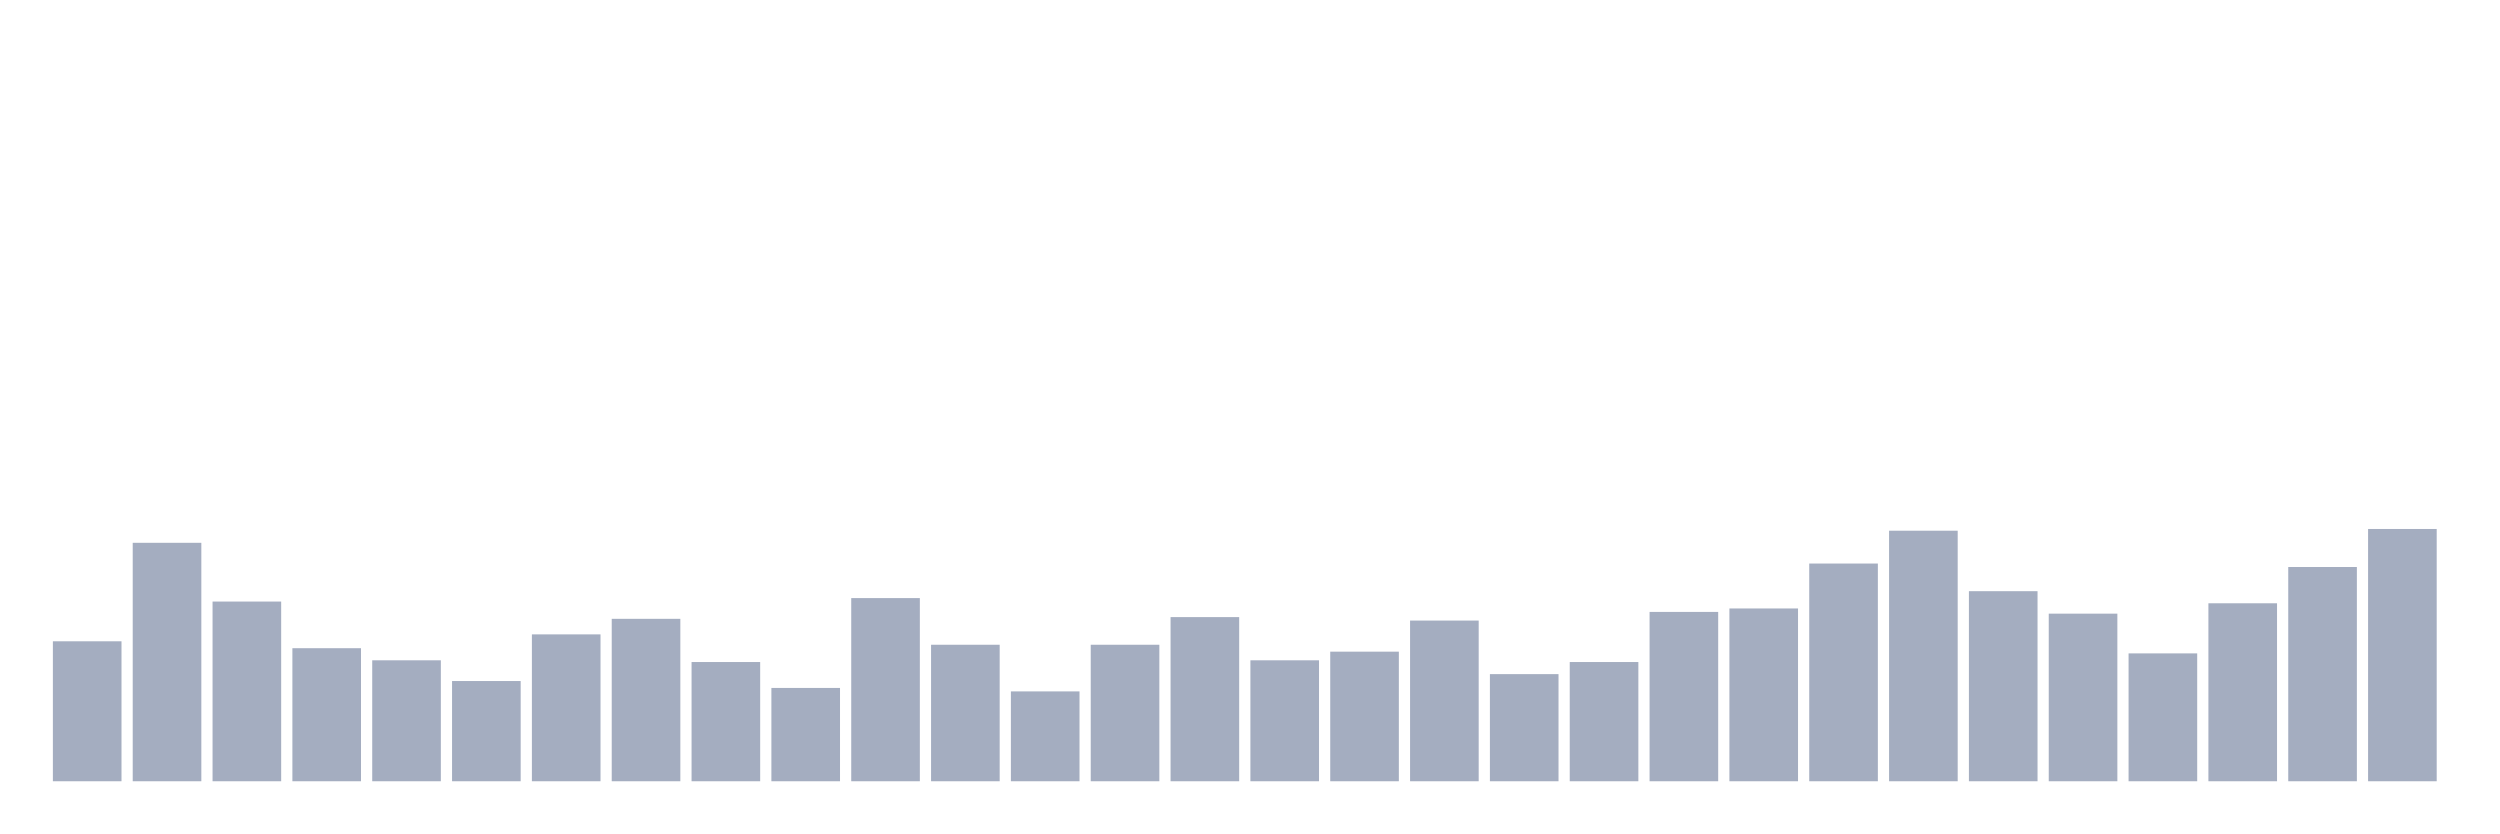
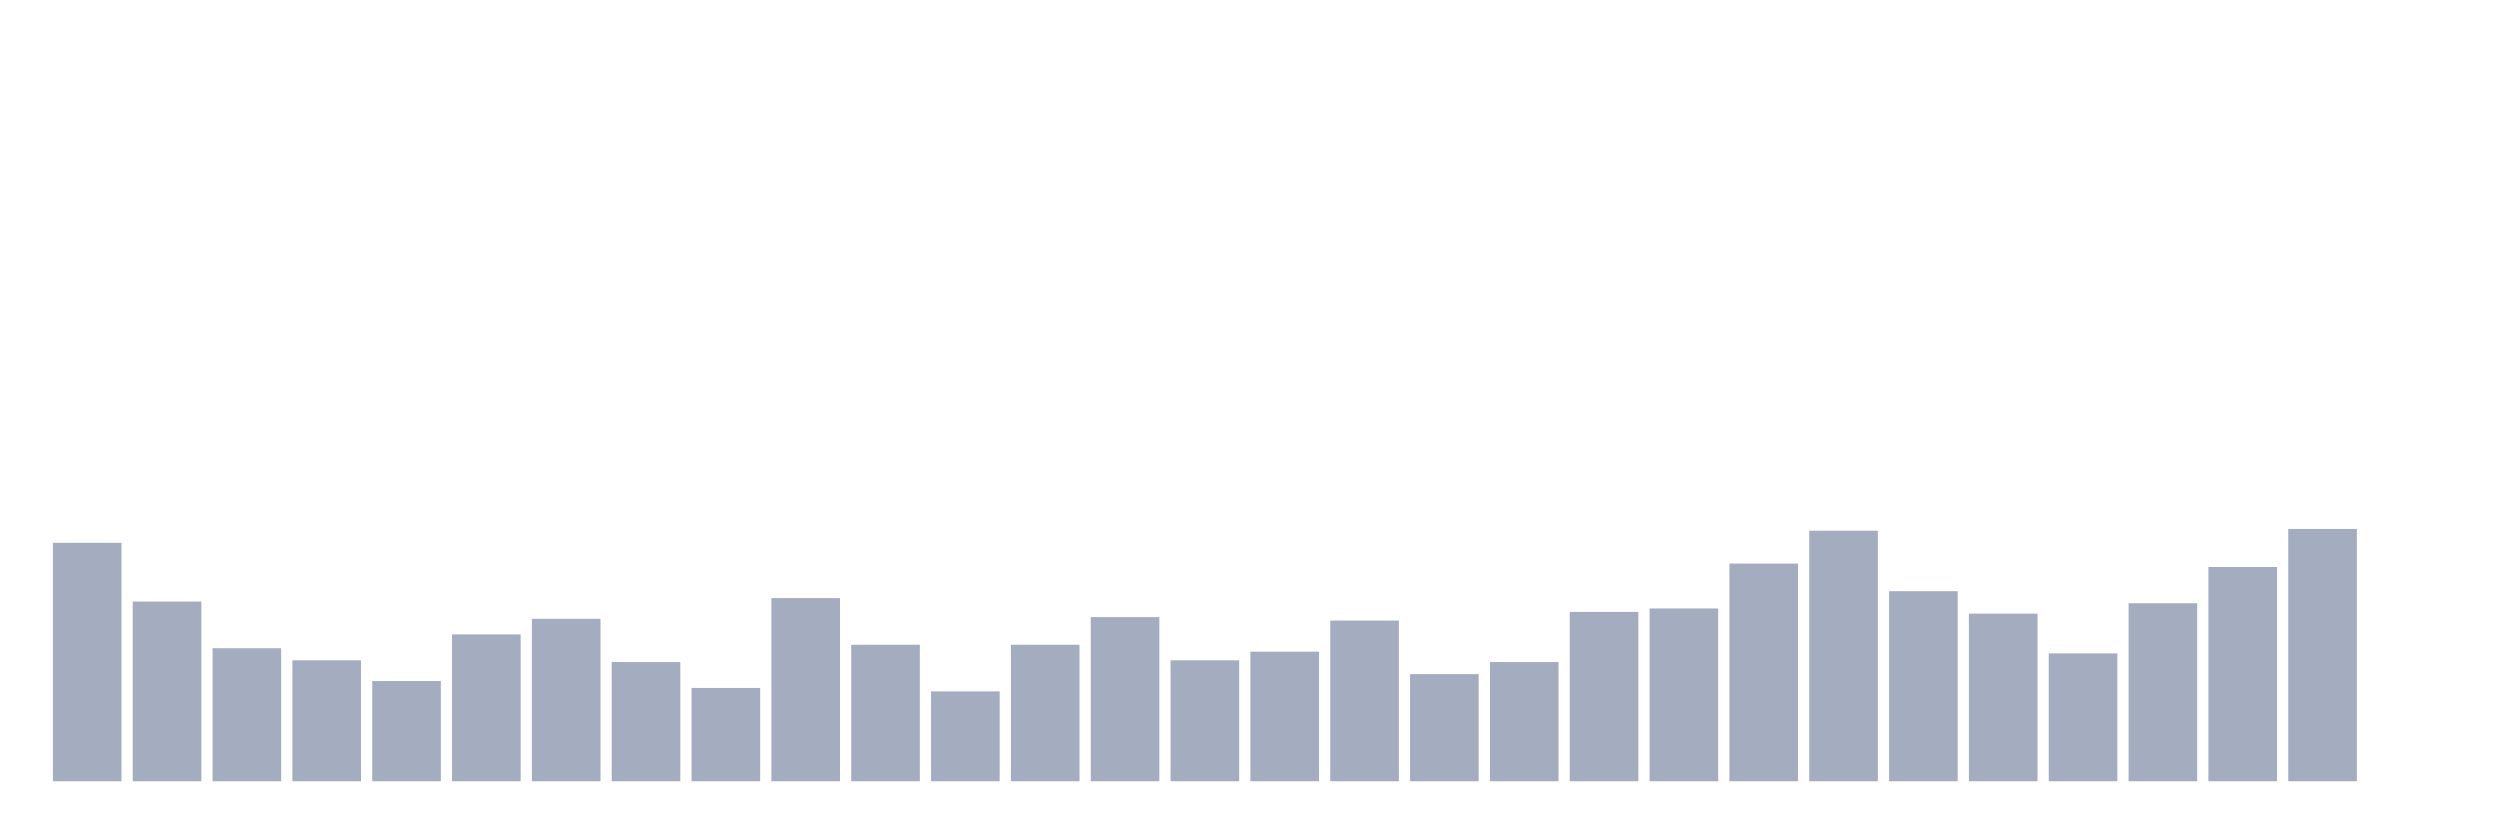
<svg xmlns="http://www.w3.org/2000/svg" viewBox="0 0 480 160">
  <g transform="translate(10,10)">
-     <rect class="bar" x="0.153" width="13.175" y="113.128" height="26.872" fill="rgb(164,173,192)" />
-     <rect class="bar" x="15.482" width="13.175" y="94.218" height="45.782" fill="rgb(164,173,192)" />
-     <rect class="bar" x="30.81" width="13.175" y="105.498" height="34.502" fill="rgb(164,173,192)" />
-     <rect class="bar" x="46.138" width="13.175" y="114.455" height="25.545" fill="rgb(164,173,192)" />
-     <rect class="bar" x="61.466" width="13.175" y="116.777" height="23.223" fill="rgb(164,173,192)" />
-     <rect class="bar" x="76.794" width="13.175" y="120.758" height="19.242" fill="rgb(164,173,192)" />
-     <rect class="bar" x="92.123" width="13.175" y="111.801" height="28.199" fill="rgb(164,173,192)" />
-     <rect class="bar" x="107.451" width="13.175" y="108.815" height="31.185" fill="rgb(164,173,192)" />
-     <rect class="bar" x="122.779" width="13.175" y="117.109" height="22.891" fill="rgb(164,173,192)" />
-     <rect class="bar" x="138.107" width="13.175" y="122.085" height="17.915" fill="rgb(164,173,192)" />
-     <rect class="bar" x="153.436" width="13.175" y="104.834" height="35.166" fill="rgb(164,173,192)" />
-     <rect class="bar" x="168.764" width="13.175" y="113.791" height="26.209" fill="rgb(164,173,192)" />
-     <rect class="bar" x="184.092" width="13.175" y="122.749" height="17.251" fill="rgb(164,173,192)" />
-     <rect class="bar" x="199.42" width="13.175" y="113.791" height="26.209" fill="rgb(164,173,192)" />
-     <rect class="bar" x="214.748" width="13.175" y="108.483" height="31.517" fill="rgb(164,173,192)" />
-     <rect class="bar" x="230.077" width="13.175" y="116.777" height="23.223" fill="rgb(164,173,192)" />
-     <rect class="bar" x="245.405" width="13.175" y="115.118" height="24.882" fill="rgb(164,173,192)" />
-     <rect class="bar" x="260.733" width="13.175" y="109.147" height="30.853" fill="rgb(164,173,192)" />
-     <rect class="bar" x="276.061" width="13.175" y="119.431" height="20.569" fill="rgb(164,173,192)" />
-     <rect class="bar" x="291.39" width="13.175" y="117.109" height="22.891" fill="rgb(164,173,192)" />
-     <rect class="bar" x="306.718" width="13.175" y="107.488" height="32.512" fill="rgb(164,173,192)" />
-     <rect class="bar" x="322.046" width="13.175" y="106.825" height="33.175" fill="rgb(164,173,192)" />
-     <rect class="bar" x="337.374" width="13.175" y="98.199" height="41.801" fill="rgb(164,173,192)" />
-     <rect class="bar" x="352.702" width="13.175" y="91.896" height="48.104" fill="rgb(164,173,192)" />
-     <rect class="bar" x="368.031" width="13.175" y="103.507" height="36.493" fill="rgb(164,173,192)" />
-     <rect class="bar" x="383.359" width="13.175" y="107.82" height="32.18" fill="rgb(164,173,192)" />
-     <rect class="bar" x="398.687" width="13.175" y="115.45" height="24.55" fill="rgb(164,173,192)" />
-     <rect class="bar" x="414.015" width="13.175" y="105.829" height="34.171" fill="rgb(164,173,192)" />
-     <rect class="bar" x="429.344" width="13.175" y="98.863" height="41.137" fill="rgb(164,173,192)" />
-     <rect class="bar" x="444.672" width="13.175" y="91.564" height="48.436" fill="rgb(164,173,192)" />
+     <rect class="bar" x="0.153" width="13.175" y="94.218" height="45.782" fill="rgb(164,173,192)" />
+     <rect class="bar" x="15.482" width="13.175" y="105.498" height="34.502" fill="rgb(164,173,192)" />
+     <rect class="bar" x="30.81" width="13.175" y="114.455" height="25.545" fill="rgb(164,173,192)" />
+     <rect class="bar" x="46.138" width="13.175" y="116.777" height="23.223" fill="rgb(164,173,192)" />
+     <rect class="bar" x="61.466" width="13.175" y="120.758" height="19.242" fill="rgb(164,173,192)" />
+     <rect class="bar" x="76.794" width="13.175" y="111.801" height="28.199" fill="rgb(164,173,192)" />
+     <rect class="bar" x="92.123" width="13.175" y="108.815" height="31.185" fill="rgb(164,173,192)" />
+     <rect class="bar" x="107.451" width="13.175" y="117.109" height="22.891" fill="rgb(164,173,192)" />
+     <rect class="bar" x="122.779" width="13.175" y="122.085" height="17.915" fill="rgb(164,173,192)" />
+     <rect class="bar" x="138.107" width="13.175" y="104.834" height="35.166" fill="rgb(164,173,192)" />
+     <rect class="bar" x="153.436" width="13.175" y="113.791" height="26.209" fill="rgb(164,173,192)" />
+     <rect class="bar" x="168.764" width="13.175" y="122.749" height="17.251" fill="rgb(164,173,192)" />
+     <rect class="bar" x="184.092" width="13.175" y="113.791" height="26.209" fill="rgb(164,173,192)" />
+     <rect class="bar" x="199.42" width="13.175" y="108.483" height="31.517" fill="rgb(164,173,192)" />
+     <rect class="bar" x="214.748" width="13.175" y="116.777" height="23.223" fill="rgb(164,173,192)" />
+     <rect class="bar" x="230.077" width="13.175" y="115.118" height="24.882" fill="rgb(164,173,192)" />
+     <rect class="bar" x="245.405" width="13.175" y="109.147" height="30.853" fill="rgb(164,173,192)" />
+     <rect class="bar" x="260.733" width="13.175" y="119.431" height="20.569" fill="rgb(164,173,192)" />
+     <rect class="bar" x="276.061" width="13.175" y="117.109" height="22.891" fill="rgb(164,173,192)" />
+     <rect class="bar" x="291.39" width="13.175" y="107.488" height="32.512" fill="rgb(164,173,192)" />
+     <rect class="bar" x="306.718" width="13.175" y="106.825" height="33.175" fill="rgb(164,173,192)" />
+     <rect class="bar" x="322.046" width="13.175" y="98.199" height="41.801" fill="rgb(164,173,192)" />
+     <rect class="bar" x="337.374" width="13.175" y="91.896" height="48.104" fill="rgb(164,173,192)" />
+     <rect class="bar" x="352.702" width="13.175" y="103.507" height="36.493" fill="rgb(164,173,192)" />
+     <rect class="bar" x="368.031" width="13.175" y="107.82" height="32.18" fill="rgb(164,173,192)" />
+     <rect class="bar" x="383.359" width="13.175" y="115.45" height="24.55" fill="rgb(164,173,192)" />
+     <rect class="bar" x="398.687" width="13.175" y="105.829" height="34.171" fill="rgb(164,173,192)" />
+     <rect class="bar" x="414.015" width="13.175" y="98.863" height="41.137" fill="rgb(164,173,192)" />
+     <rect class="bar" x="429.344" width="13.175" y="91.564" height="48.436" fill="rgb(164,173,192)" />
+     <rect class="bar" x="444.672" width="13.175" y="140" height="0" fill="rgb(164,173,192)" />
  </g>
</svg>
